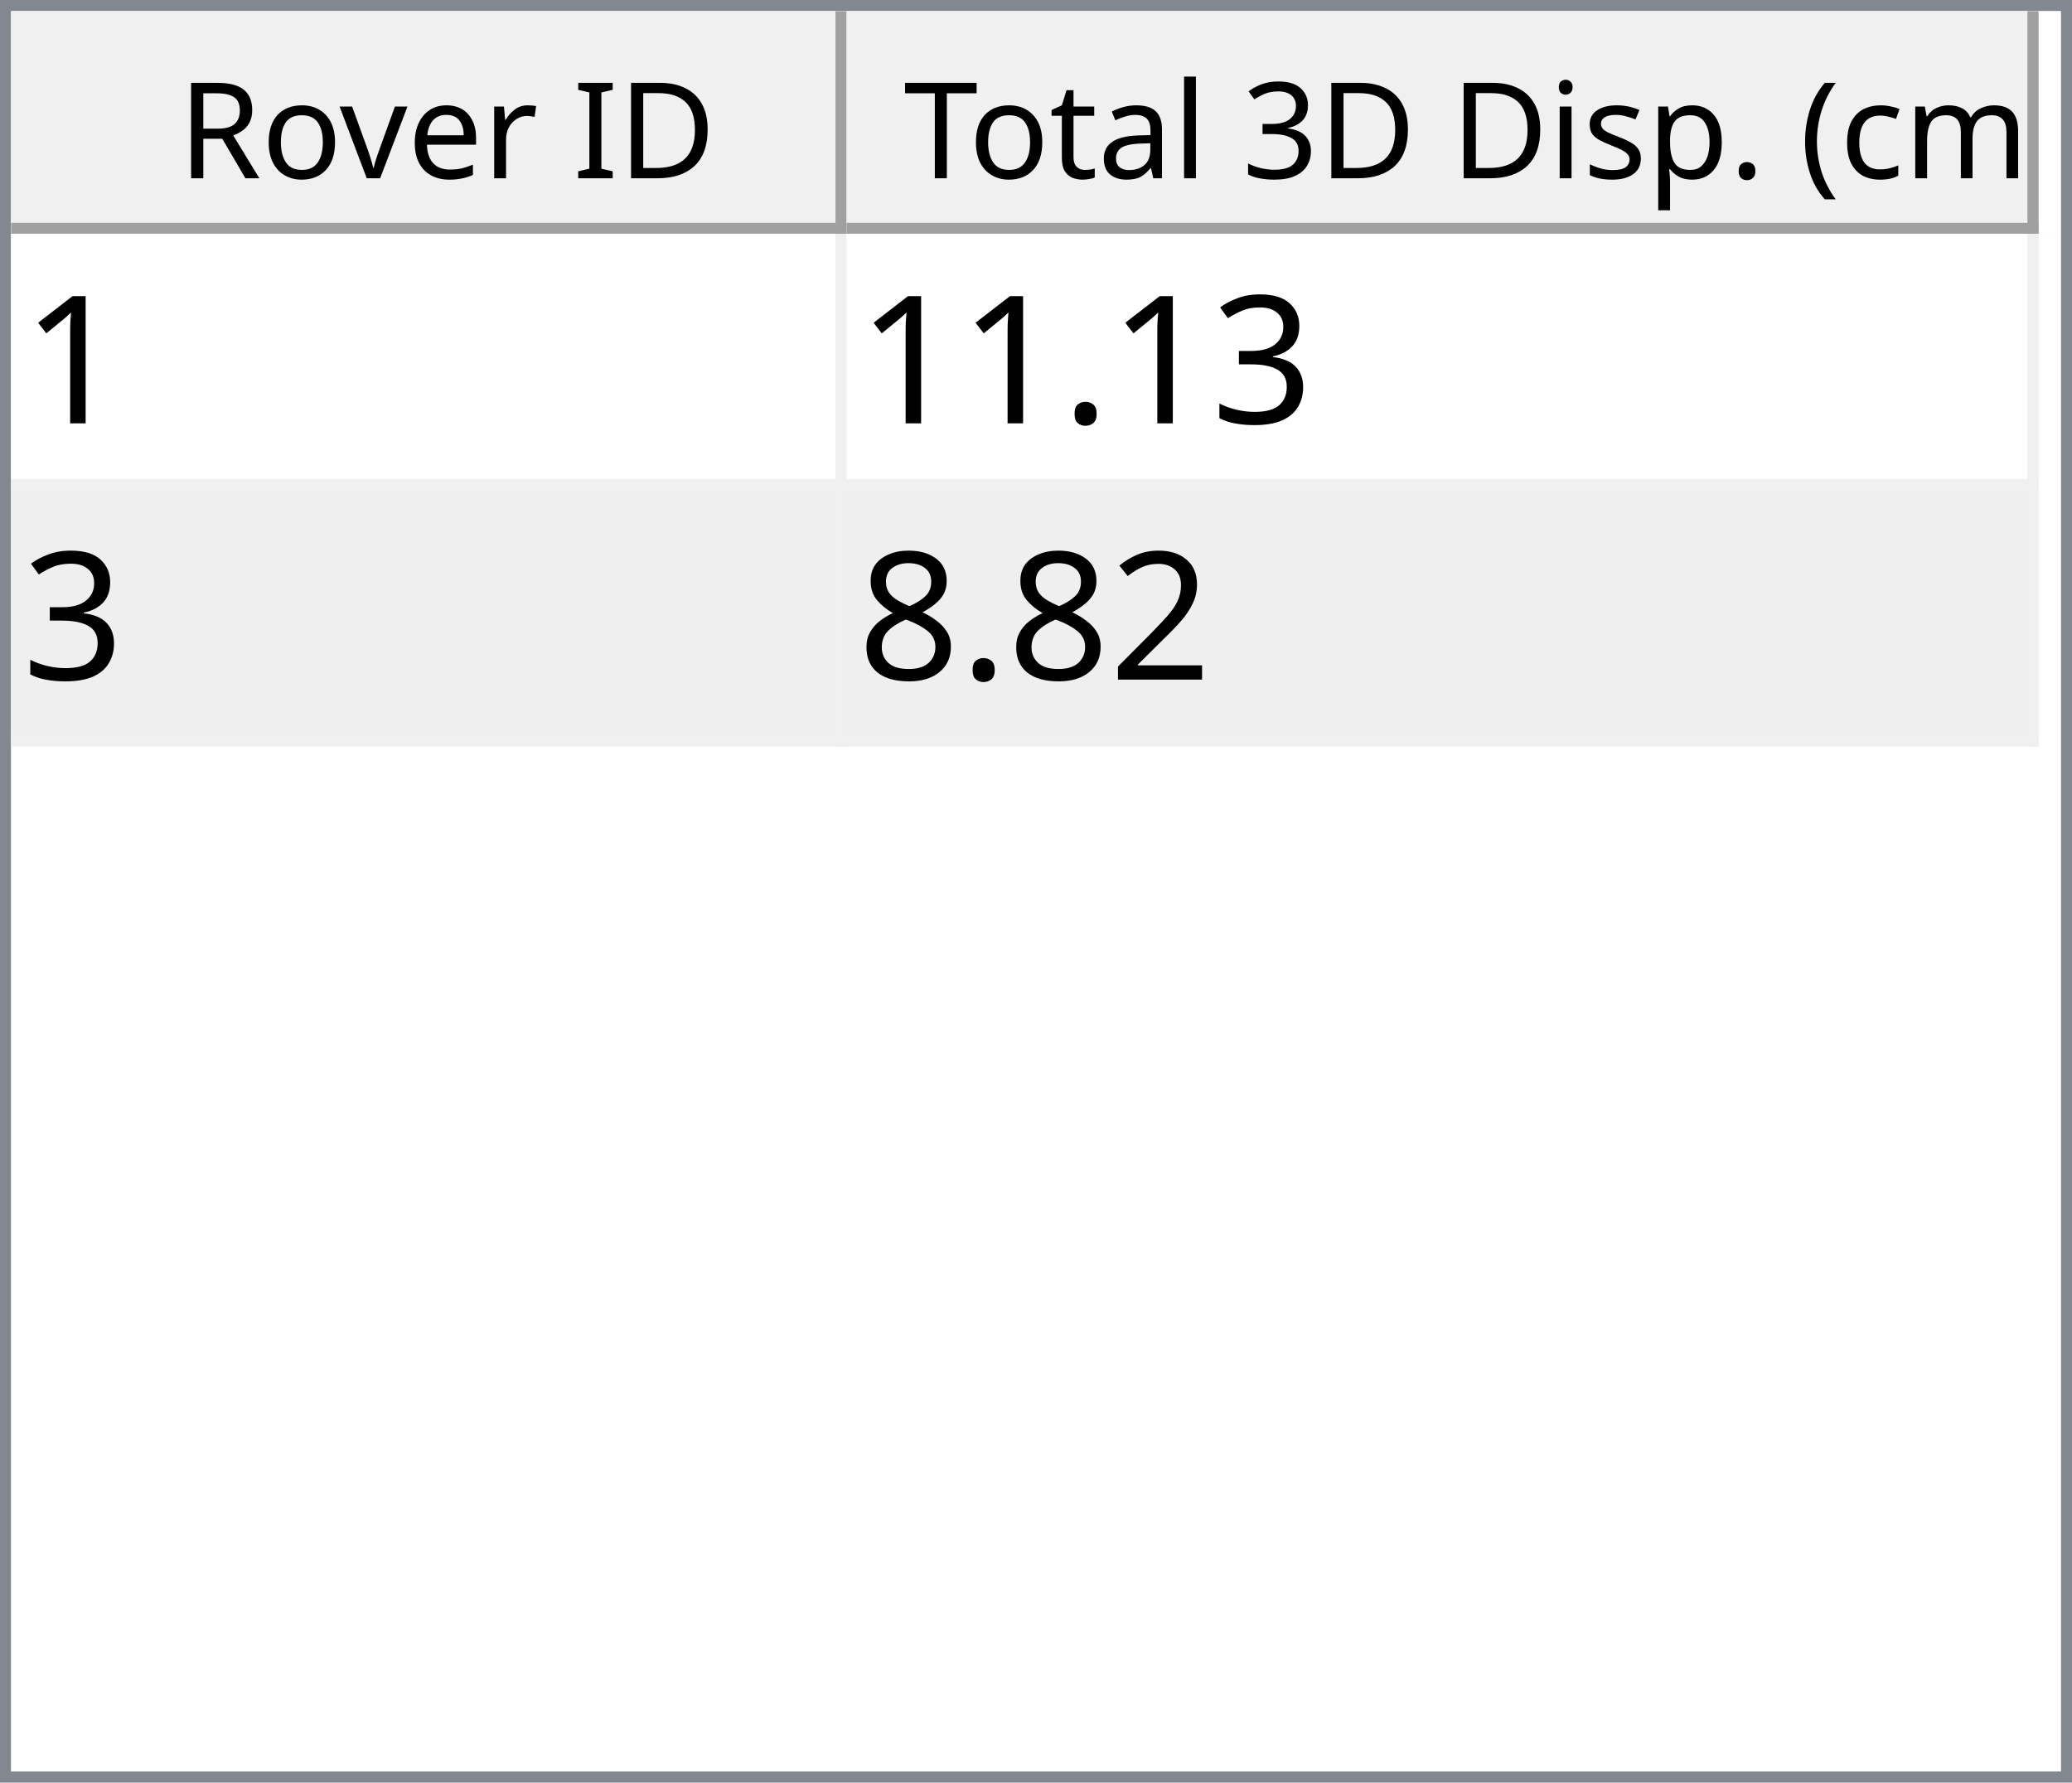
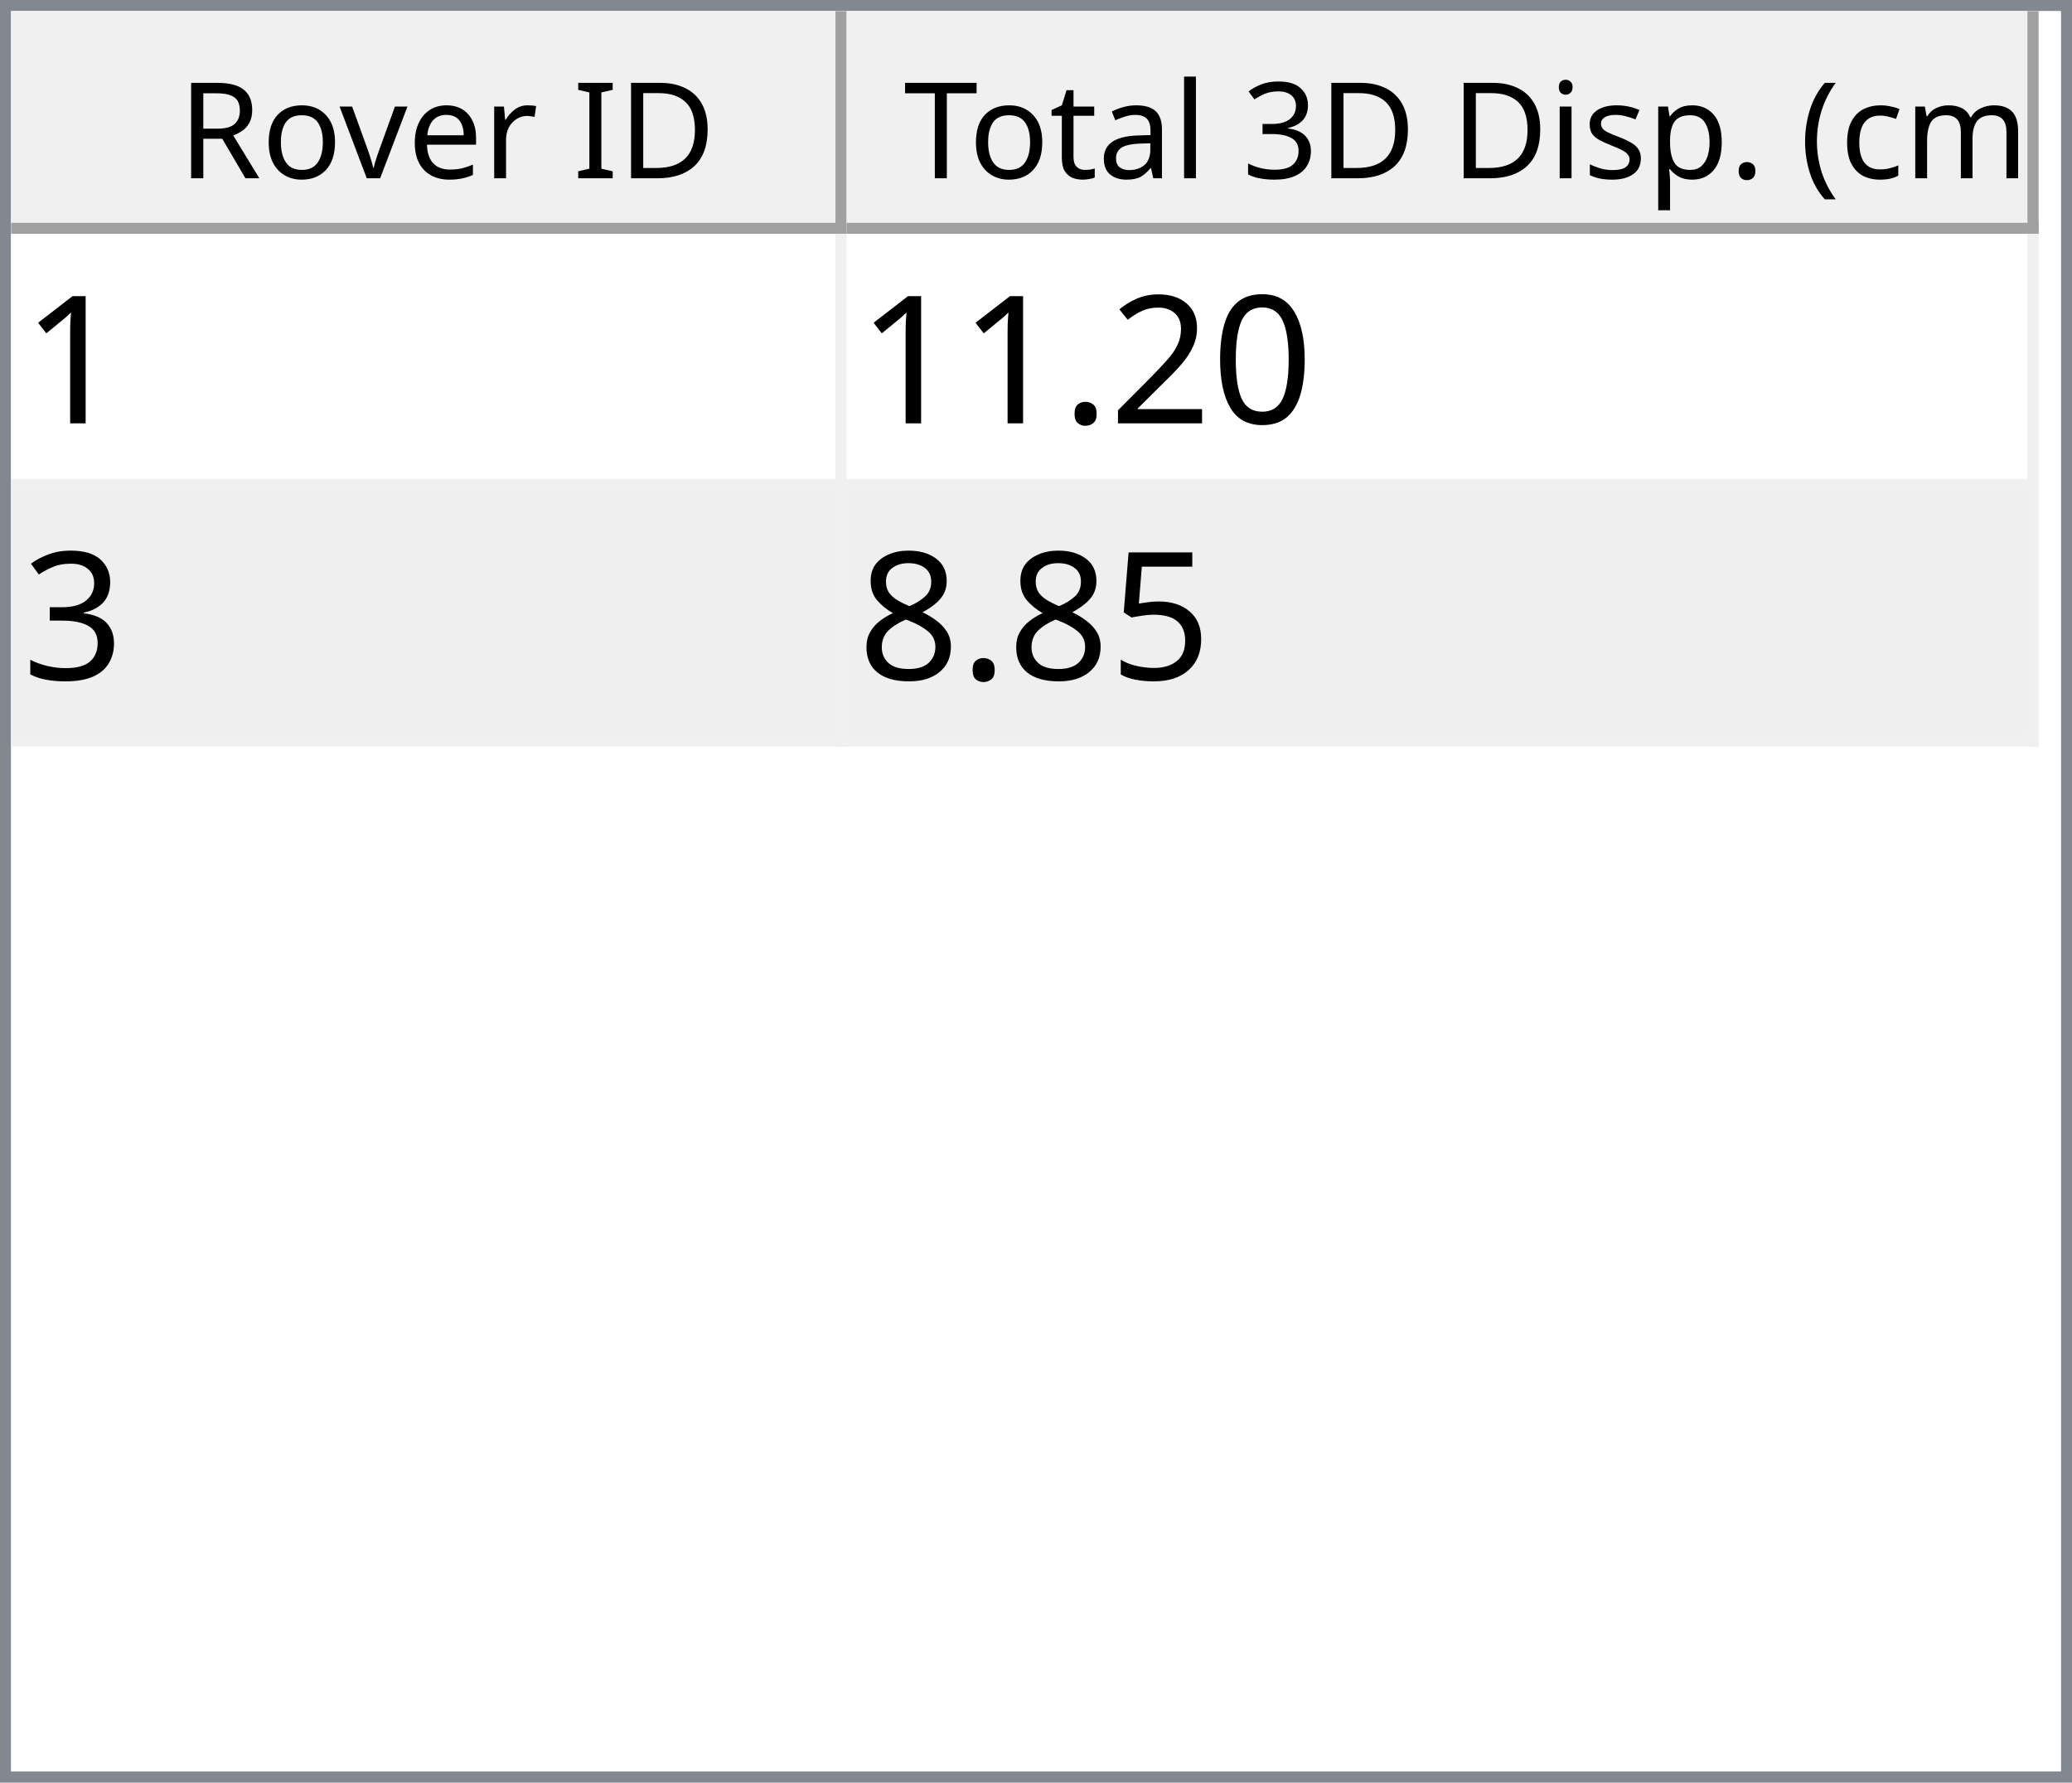
<svg xmlns="http://www.w3.org/2000/svg" style="fill-opacity:1; color-rendering:auto; color-interpolation:auto; text-rendering:auto; stroke:black; stroke-linecap:square; stroke-miterlimit:10; shape-rendering:auto; stroke-opacity:1; fill:black; stroke-dasharray:none; font-weight:normal; stroke-width:1; font-family:'Dialog'; font-style:normal; stroke-linejoin:miter; font-size:12px; stroke-dashoffset:0; image-rendering:auto;" width="186" height="160">
  <defs id="genericDefs" />
  <g>
    <defs id="defs1">
      <clipPath clipPathUnits="userSpaceOnUse" id="clipPath1">
        <path d="M0 0 L186 0 L186 160 L0 160 L0 0 Z" />
      </clipPath>
      <clipPath clipPathUnits="userSpaceOnUse" id="clipPath2">
        <path d="M0 0 L0 160 L186 160 L186 0 Z" />
      </clipPath>
      <clipPath clipPathUnits="userSpaceOnUse" id="clipPath3">
        <path d="M0 0 L0 20 L184 20 L184 0 Z" />
      </clipPath>
      <clipPath clipPathUnits="userSpaceOnUse" id="clipPath4">
        <path d="M0 0 L0 20 L75 20 L75 0 Z" />
      </clipPath>
      <clipPath clipPathUnits="userSpaceOnUse" id="clipPath5">
        <path d="M1 1 L1 19 L74 19 L74 1 Z" />
      </clipPath>
      <clipPath clipPathUnits="userSpaceOnUse" id="clipPath6">
        <path d="M0 0 L0 18 L73 18 L73 0 Z" />
      </clipPath>
      <clipPath clipPathUnits="userSpaceOnUse" id="clipPath7">
        <path d="M-0.5 -0.5 L-0.5 19.5 L74.5 19.5 L74.5 -0.5 Z" />
      </clipPath>
      <clipPath clipPathUnits="userSpaceOnUse" id="clipPath8">
        <path d="M0 0 L0 20 L107 20 L107 0 Z" />
      </clipPath>
      <clipPath clipPathUnits="userSpaceOnUse" id="clipPath9">
        <path d="M1 1 L1 19 L106 19 L106 1 Z" />
      </clipPath>
      <clipPath clipPathUnits="userSpaceOnUse" id="clipPath10">
        <path d="M0 0 L0 18 L105 18 L105 0 Z" />
      </clipPath>
      <clipPath clipPathUnits="userSpaceOnUse" id="clipPath11">
        <path d="M-0.5 -0.5 L-0.5 19.5 L106.5 19.5 L106.5 -0.5 Z" />
      </clipPath>
      <clipPath clipPathUnits="userSpaceOnUse" id="clipPath12">
        <path d="M0 0 L0 138 L184 138 L184 0 Z" />
      </clipPath>
      <clipPath clipPathUnits="userSpaceOnUse" id="clipPath13">
        <path d="M0 0 L0 46 L182 46 L182 0 Z" />
      </clipPath>
      <clipPath clipPathUnits="userSpaceOnUse" id="clipPath14">
        <path d="M-0.5 -0.5 L-0.5 45.5 L181.5 45.5 L181.5 -0.5 Z" />
      </clipPath>
      <clipPath clipPathUnits="userSpaceOnUse" id="clipPath15">
        <path d="M0 0 L0 22 L74 22 L74 0 Z" />
      </clipPath>
      <clipPath clipPathUnits="userSpaceOnUse" id="clipPath16">
        <path d="M0 0 L0 22 L106 22 L106 0 Z" />
      </clipPath>
      <font horiz-adv-x="64.551" id="font1">
        <font-face ascent="107.91" descent="25.098" units-per-em="100" style="font-style:normal; font-family:Segoe UI; font-weight:normal;" />
        <missing-glyph horiz-adv-x="64.551" d="M8.109 0 L8.109 68.266 L56.453 68.266 L56.453 0 L8.109 0 ZM15.328 7.234 L49.219 7.234 L49.219 61.031 L15.328 61.031 L15.328 7.234 Z" />
        <glyph unicode="D" horiz-adv-x="70.117" d="M9.188 0 L9.188 70.016 L28.516 70.016 Q65.531 70.016 65.531 35.891 Q65.531 19.672 55.25 9.836 Q44.969 0 27.734 0 L9.188 0 ZM17.391 62.594 L17.391 7.422 L27.828 7.422 Q41.609 7.422 49.273 14.797 Q56.938 22.172 56.938 35.688 Q56.938 62.594 28.328 62.594 L17.391 62.594 Z" />
        <glyph unicode="I" horiz-adv-x="26.611" d="M17.391 0 L9.188 0 L9.188 70.016 L17.391 70.016 L17.391 0 Z" />
        <glyph unicode=" " horiz-adv-x="27.393" d="" />
        <glyph unicode="r" horiz-adv-x="34.766" d="M34.188 41.891 Q32.078 43.5 28.125 43.5 Q23 43.5 19.555 38.672 Q16.109 33.844 16.109 25.484 L16.109 0 L8.109 0 L8.109 50 L16.109 50 L16.109 39.703 L16.312 39.703 Q18.016 44.969 21.531 47.922 Q25.047 50.875 29.391 50.875 Q32.516 50.875 34.188 50.203 L34.188 41.891 Z" />
        <glyph unicode="e" horiz-adv-x="52.295" d="M48.297 23 L12.984 23 Q13.188 14.656 17.484 10.109 Q21.781 5.562 29.297 5.562 Q37.75 5.562 44.828 11.141 L44.828 3.609 Q38.234 -1.172 27.391 -1.172 Q16.797 -1.172 10.742 5.641 Q4.688 12.453 4.688 24.812 Q4.688 36.469 11.305 43.82 Q17.922 51.172 27.734 51.172 Q37.547 51.172 42.922 44.828 Q48.297 38.484 48.297 27.203 L48.297 23 ZM40.094 29.781 Q40.047 36.719 36.75 40.578 Q33.453 44.438 27.594 44.438 Q21.922 44.438 17.969 40.383 Q14.016 36.328 13.094 29.781 L40.094 29.781 Z" />
        <glyph unicode="v" horiz-adv-x="47.9" d="M47.406 50 L27.484 0 L19.625 0 L0.688 50 L9.469 50 L22.172 13.672 Q23.578 9.672 23.922 6.688 L24.125 6.688 Q24.609 10.453 25.688 13.484 L38.969 50 L47.406 50 Z" />
        <glyph unicode="o" horiz-adv-x="58.594" d="M29 -1.172 Q17.922 -1.172 11.305 5.836 Q4.688 12.844 4.688 24.422 Q4.688 37.016 11.57 44.094 Q18.453 51.172 30.172 51.172 Q41.359 51.172 47.633 44.289 Q53.906 37.406 53.906 25.203 Q53.906 13.234 47.141 6.031 Q40.375 -1.172 29 -1.172 ZM29.594 44.438 Q21.875 44.438 17.383 39.188 Q12.891 33.938 12.891 24.703 Q12.891 15.828 17.43 10.695 Q21.969 5.562 29.594 5.562 Q37.359 5.562 41.531 10.594 Q45.703 15.625 45.703 24.906 Q45.703 34.281 41.531 39.359 Q37.359 44.438 29.594 44.438 Z" />
        <glyph unicode="R" horiz-adv-x="59.814" d="M59.375 0 L49.609 0 L37.891 19.625 Q36.281 22.359 34.766 24.289 Q33.25 26.219 31.664 27.438 Q30.078 28.656 28.25 29.219 Q26.422 29.781 24.125 29.781 L17.391 29.781 L17.391 0 L9.188 0 L9.188 70.016 L30.078 70.016 Q34.672 70.016 38.555 68.867 Q42.438 67.719 45.289 65.375 Q48.141 63.031 49.758 59.547 Q51.375 56.062 51.375 51.375 Q51.375 47.703 50.273 44.656 Q49.172 41.609 47.148 39.211 Q45.125 36.812 42.266 35.133 Q39.406 33.453 35.844 32.516 L35.844 32.328 Q37.594 31.547 38.891 30.547 Q40.188 29.547 41.359 28.18 Q42.531 26.812 43.68 25.078 Q44.828 23.344 46.234 21.047 L59.375 0 ZM17.391 62.594 L17.391 37.203 L28.516 37.203 Q31.594 37.203 34.203 38.133 Q36.812 39.062 38.719 40.797 Q40.625 42.531 41.703 45.047 Q42.781 47.562 42.781 50.688 Q42.781 56.297 39.141 59.445 Q35.5 62.594 28.609 62.594 L17.391 62.594 Z" />
        <glyph unicode=")" horiz-adv-x="30.176" d="M8.297 -15.922 L1.172 -15.922 Q16.406 2.344 16.406 26.812 Q16.406 51.469 1.078 70.016 L8.297 70.016 Q23.531 52.156 23.531 26.703 Q23.531 1.375 8.297 -15.922 Z" />
        <glyph unicode="m" horiz-adv-x="86.133" d="M79.109 0 L71.094 0 L71.094 28.719 Q71.094 37.016 68.531 40.727 Q65.969 44.438 59.906 44.438 Q54.781 44.438 51.195 39.75 Q47.609 35.062 47.609 28.516 L47.609 0 L39.594 0 L39.594 29.688 Q39.594 44.438 28.219 44.438 Q22.953 44.438 19.531 40.016 Q16.109 35.594 16.109 28.516 L16.109 0 L8.109 0 L8.109 50 L16.109 50 L16.109 42.094 L16.312 42.094 Q21.625 51.172 31.844 51.172 Q36.969 51.172 40.773 48.312 Q44.578 45.453 46 40.828 Q51.562 51.172 62.594 51.172 Q79.109 51.172 79.109 30.812 L79.109 0 Z" />
        <glyph unicode="c" horiz-adv-x="46.191" d="M42.188 2.297 Q36.422 -1.172 28.516 -1.172 Q17.828 -1.172 11.258 5.789 Q4.688 12.75 4.688 23.828 Q4.688 36.188 11.766 43.68 Q18.844 51.172 30.672 51.172 Q37.25 51.172 42.281 48.734 L42.281 40.531 Q36.719 44.438 30.375 44.438 Q22.703 44.438 17.797 38.945 Q12.891 33.453 12.891 24.516 Q12.891 15.719 17.508 10.641 Q22.125 5.562 29.891 5.562 Q36.422 5.562 42.188 9.906 L42.188 2.297 Z" />
        <glyph unicode="(" horiz-adv-x="30.176" d="M29.109 -15.922 L21.969 -15.922 Q6.844 1.375 6.844 26.703 Q6.844 52.156 21.969 70.016 L29.203 70.016 Q13.875 51.469 13.875 26.812 Q13.875 2.344 29.109 -15.922 Z" />
        <glyph unicode="." horiz-adv-x="21.68" d="M10.891 -1.078 Q8.641 -1.078 7.055 0.539 Q5.469 2.156 5.469 4.391 Q5.469 6.641 7.055 8.273 Q8.641 9.906 10.891 9.906 Q13.188 9.906 14.797 8.273 Q16.406 6.641 16.406 4.391 Q16.406 2.156 14.797 0.539 Q13.188 -1.078 10.891 -1.078 Z" />
        <glyph unicode="p" horiz-adv-x="58.789" d="M16.312 7.234 L16.109 7.234 L16.109 -23 L8.109 -23 L8.109 50 L16.109 50 L16.109 41.219 L16.312 41.219 Q22.219 51.172 33.594 51.172 Q43.266 51.172 48.688 44.461 Q54.109 37.75 54.109 26.469 Q54.109 13.922 48 6.375 Q41.891 -1.172 31.297 -1.172 Q21.578 -1.172 16.312 7.234 ZM16.109 27.391 L16.109 20.406 Q16.109 14.203 20.141 9.883 Q24.172 5.562 30.375 5.562 Q37.641 5.562 41.773 11.133 Q45.906 16.703 45.906 26.609 Q45.906 34.969 42.047 39.703 Q38.188 44.438 31.594 44.438 Q24.609 44.438 20.359 39.578 Q16.109 34.719 16.109 27.391 Z" />
        <glyph unicode="s" horiz-adv-x="42.432" d="M5.078 1.812 L5.078 10.406 Q11.625 5.562 19.484 5.562 Q30.031 5.562 30.031 12.594 Q30.031 14.594 29.125 15.992 Q28.219 17.391 26.68 18.461 Q25.141 19.531 23.07 20.383 Q21 21.234 18.609 22.172 Q15.281 23.484 12.766 24.828 Q10.25 26.172 8.57 27.859 Q6.891 29.547 6.031 31.695 Q5.172 33.844 5.172 36.719 Q5.172 40.234 6.789 42.945 Q8.406 45.656 11.086 47.484 Q13.766 49.312 17.211 50.242 Q20.656 51.172 24.312 51.172 Q30.812 51.172 35.938 48.922 L35.938 40.828 Q30.422 44.438 23.25 44.438 Q21 44.438 19.195 43.922 Q17.391 43.406 16.094 42.477 Q14.797 41.547 14.086 40.258 Q13.375 38.969 13.375 37.406 Q13.375 35.453 14.086 34.133 Q14.797 32.812 16.164 31.789 Q17.531 30.766 19.484 29.938 Q21.438 29.109 23.922 28.125 Q27.25 26.859 29.883 25.516 Q32.516 24.172 34.375 22.484 Q36.234 20.797 37.234 18.602 Q38.234 16.406 38.234 13.375 Q38.234 9.672 36.602 6.938 Q34.969 4.203 32.234 2.398 Q29.5 0.594 25.93 -0.289 Q22.359 -1.172 18.453 -1.172 Q10.75 -1.172 5.078 1.812 Z" />
        <glyph unicode="i" horiz-adv-x="24.219" d="M12.203 62.703 Q10.062 62.703 8.547 64.164 Q7.031 65.625 7.031 67.875 Q7.031 70.125 8.547 71.609 Q10.062 73.094 12.203 73.094 Q14.406 73.094 15.945 71.609 Q17.484 70.125 17.484 67.875 Q17.484 65.719 15.945 64.211 Q14.406 62.703 12.203 62.703 ZM16.109 0 L8.109 0 L8.109 50 L16.109 50 L16.109 0 Z" />
        <glyph unicode="3" horiz-adv-x="53.906" d="M46.531 19.828 Q46.531 15.094 44.75 11.211 Q42.969 7.328 39.719 4.57 Q36.469 1.812 31.93 0.297 Q27.391 -1.219 21.922 -1.219 Q11.922 -1.219 6 2.594 L6 11.188 Q13.094 5.609 22.219 5.609 Q25.875 5.609 28.828 6.539 Q31.781 7.469 33.906 9.227 Q36.031 10.984 37.18 13.477 Q38.328 15.969 38.328 19.094 Q38.328 32.812 18.797 32.812 L12.984 32.812 L12.984 39.594 L18.5 39.594 Q35.797 39.594 35.797 52.484 Q35.797 64.406 22.609 64.406 Q15.188 64.406 8.688 59.422 L8.688 67.188 Q15.375 71.188 24.609 71.188 Q29 71.188 32.57 69.969 Q36.141 68.75 38.68 66.555 Q41.219 64.359 42.609 61.281 Q44 58.203 44 54.5 Q44 40.672 30.031 36.719 L30.031 36.531 Q33.594 36.141 36.625 34.797 Q39.656 33.453 41.852 31.305 Q44.047 29.156 45.289 26.25 Q46.531 23.344 46.531 19.828 Z" />
        <glyph unicode="l" horiz-adv-x="24.219" d="M16.109 0 L8.109 0 L8.109 74.031 L16.109 74.031 L16.109 0 Z" />
        <glyph unicode="a" horiz-adv-x="50.879" d="M43.891 0 L35.891 0 L35.891 7.812 L35.688 7.812 Q30.469 -1.172 20.312 -1.172 Q12.844 -1.172 8.617 2.781 Q4.391 6.734 4.391 13.281 Q4.391 27.297 20.906 29.594 L35.891 31.688 Q35.891 44.438 25.594 44.438 Q16.547 44.438 9.281 38.281 L9.281 46.484 Q16.656 51.172 26.266 51.172 Q43.891 51.172 43.891 32.516 L43.891 0 ZM35.891 25.297 L23.828 23.641 Q18.266 22.859 15.43 20.875 Q12.594 18.891 12.594 13.875 Q12.594 10.203 15.211 7.883 Q17.828 5.562 22.172 5.562 Q28.125 5.562 32.008 9.742 Q35.891 13.922 35.891 20.312 L35.891 25.297 Z" />
        <glyph unicode="t" horiz-adv-x="33.887" d="M31.297 0.484 Q28.469 -1.078 23.828 -1.078 Q10.688 -1.078 10.688 13.578 L10.688 43.172 L2.094 43.172 L2.094 50 L10.688 50 L10.688 62.203 L18.703 64.797 L18.703 50 L31.297 50 L31.297 43.172 L18.703 43.172 L18.703 14.984 Q18.703 9.969 20.414 7.82 Q22.125 5.672 26.078 5.672 Q29.109 5.672 31.297 7.328 L31.297 0.484 Z" />
        <glyph unicode="T" horiz-adv-x="52.393" d="M50.594 62.594 L30.375 62.594 L30.375 0 L22.172 0 L22.172 62.594 L2 62.594 L2 70.016 L50.594 70.016 L50.594 62.594 Z" />
      </font>
      <font horiz-adv-x="75.0" id="font2">
        <font-face ascent="100.537" descent="21.973" units-per-em="100" style="font-style:normal; font-family:sans-serif; font-weight:normal;" />
        <missing-glyph horiz-adv-x="75.0" d="M12.5 0 L12.5 62.5 L62.5 62.5 L62.5 0 L12.5 0 ZM14.062 1.562 L60.938 1.562 L60.938 60.938 L14.062 60.938 L14.062 1.562 Z" />
        <glyph unicode="1" horiz-adv-x="55.615" d="M37.25 0 L28.469 0 L28.469 56 Q25.297 52.984 20.141 49.953 Q14.984 46.922 10.891 45.406 L10.891 53.906 Q18.266 57.375 23.781 62.305 Q29.297 67.234 31.594 71.875 L37.25 71.875 L37.25 0 Z" />
+         <glyph unicode="0" horiz-adv-x="55.615" d="M4.156 35.297 Q4.156 48 6.766 55.742 Q9.375 63.484 14.523 67.68 Q19.672 71.875 27.484 71.875 Q33.25 71.875 37.594 69.555 Q41.938 67.234 44.773 62.867 Q47.609 58.5 49.219 52.227 Q50.828 45.953 50.828 35.297 Q50.828 22.703 48.242 14.969 Q45.656 7.234 40.508 3.008 Q35.359 -1.219 27.484 -1.219 Q17.141 -1.219 11.234 6.203 Q4.156 15.141 4.156 35.297 ZM13.188 35.297 Q13.188 17.672 17.312 11.836 Q21.438 6 27.484 6 Q33.547 6 37.672 11.859 Q41.797 17.719 41.797 35.297 Q41.797 52.984 37.672 58.789 Q33.547 64.594 27.391 64.594 Q21.344 64.594 17.719 59.469 Q13.188 52.938 13.188 35.297 Z" />
+         <glyph unicode="2" horiz-adv-x="55.615" d="M50.344 8.453 L50.344 0 L3.031 0 Q2.938 3.172 4.047 6.109 Q5.859 10.938 9.836 15.625 Q13.812 20.312 21.344 26.469 Q33.016 36.031 37.117 41.625 Q41.219 47.219 41.219 52.203 Q41.219 57.422 37.477 61.008 Q33.734 64.594 27.734 64.594 Q21.391 64.594 17.578 60.789 Q13.766 56.984 13.719 50.25 L4.688 51.172 Q5.609 61.281 11.664 66.578 Q17.719 71.875 27.938 71.875 Q38.234 71.875 44.242 66.164 Q50.25 60.453 50.25 52 Q50.25 47.703 48.492 43.555 Q46.734 39.406 42.656 34.812 Q38.578 30.219 29.109 22.219 Q21.188 15.578 18.945 13.211 Q16.703 10.844 15.234 8.453 L50.344 8.453 Z" />
+         <glyph unicode="." horiz-adv-x="27.783" d="M9.078 0 L9.078 10.016 L19.094 10.016 L19.094 0 L9.078 0 Z" />
        <glyph unicode="3" horiz-adv-x="55.615" d="M4.203 18.891 L12.984 20.062 Q14.5 12.594 18.141 9.297 Q21.781 6 27 6 Q33.203 6 37.477 10.297 Q41.75 14.594 41.75 20.953 Q41.75 27 37.797 30.93 Q33.844 34.859 27.734 34.859 Q25.25 34.859 21.531 33.891 L22.516 41.609 Q23.391 41.5 23.922 41.5 Q29.547 41.5 34.039 44.43 Q38.531 47.359 38.531 53.469 Q38.531 58.297 35.258 61.477 Q31.984 64.656 26.812 64.656 Q21.688 64.656 18.266 61.43 Q14.844 58.203 13.875 51.766 L5.078 53.328 Q6.688 62.156 12.398 67.016 Q18.109 71.875 26.609 71.875 Q32.469 71.875 37.398 69.359 Q42.328 66.844 44.945 62.5 Q47.562 58.156 47.562 53.266 Q47.562 48.641 45.07 44.828 Q42.578 41.016 37.703 38.766 Q44.047 37.312 47.562 32.695 Q51.078 28.078 51.078 21.141 Q51.078 11.766 44.242 5.25 Q37.406 -1.266 26.953 -1.266 Q17.531 -1.266 11.305 4.352 Q5.078 9.969 4.203 18.891 Z" />
-         <glyph unicode="." horiz-adv-x="27.783" d="M9.078 0 L9.078 10.016 L19.094 10.016 L19.094 0 L9.078 0 Z" />
-         <glyph unicode="2" horiz-adv-x="55.615" d="M50.344 8.453 L50.344 0 L3.031 0 Q2.938 3.172 4.047 6.109 Q5.859 10.938 9.836 15.625 Q13.812 20.312 21.344 26.469 Q33.016 36.031 37.117 41.625 Q41.219 47.219 41.219 52.203 Q41.219 57.422 37.477 61.008 Q33.734 64.594 27.734 64.594 Q21.391 64.594 17.578 60.789 Q13.766 56.984 13.719 50.25 L4.688 51.172 Q5.609 61.281 11.664 66.578 Q17.719 71.875 27.938 71.875 Q38.234 71.875 44.242 66.164 Q50.25 60.453 50.25 52 Q50.25 47.703 48.492 43.555 Q46.734 39.406 42.656 34.812 Q38.578 30.219 29.109 22.219 Q21.188 15.578 18.945 13.211 Q16.703 10.844 15.234 8.453 L50.344 8.453 Z" />
+         <glyph unicode="5" horiz-adv-x="55.615" d="M4.156 18.75 L13.375 19.531 Q14.406 12.797 18.141 9.398 Q21.875 6 27.156 6 Q33.5 6 37.891 10.789 Q42.281 15.578 42.281 23.484 Q42.281 31 38.062 35.352 Q33.844 39.703 27 39.703 Q22.75 39.703 19.336 37.773 Q15.922 35.844 13.969 32.766 L5.719 33.844 L12.641 70.609 L48.25 70.609 L48.25 62.203 L19.672 62.203 L15.828 42.969 Q22.266 47.469 29.344 47.469 Q38.719 47.469 45.164 40.969 Q51.609 34.469 51.609 24.266 Q51.609 14.547 45.953 7.469 Q39.062 -1.219 27.156 -1.219 Q17.391 -1.219 11.211 4.25 Q5.031 9.719 4.156 18.75 Z" />
        <glyph unicode="8" horiz-adv-x="55.615" d="M17.672 38.812 Q12.203 40.828 9.57 44.539 Q6.938 48.25 6.938 53.422 Q6.938 61.234 12.555 66.555 Q18.172 71.875 27.484 71.875 Q36.859 71.875 42.578 66.43 Q48.297 60.984 48.297 53.172 Q48.297 48.188 45.68 44.508 Q43.062 40.828 37.75 38.812 Q44.344 36.672 47.781 31.883 Q51.219 27.094 51.219 20.453 Q51.219 11.281 44.727 5.031 Q38.234 -1.219 27.641 -1.219 Q17.047 -1.219 10.547 5.055 Q4.047 11.328 4.047 20.703 Q4.047 27.688 7.594 32.398 Q11.141 37.109 17.672 38.812 ZM15.922 53.719 Q15.922 48.641 19.195 45.414 Q22.469 42.188 27.688 42.188 Q32.766 42.188 36.016 45.383 Q39.266 48.578 39.266 53.219 Q39.266 58.062 35.914 61.359 Q32.562 64.656 27.594 64.656 Q22.562 64.656 19.242 61.43 Q15.922 58.203 15.922 53.719 ZM13.094 20.656 Q13.094 16.891 14.875 13.375 Q16.656 9.859 20.172 7.93 Q23.688 6 27.734 6 Q34.031 6 38.133 10.055 Q42.234 14.109 42.234 20.359 Q42.234 26.703 38.016 30.859 Q33.797 35.016 27.438 35.016 Q21.234 35.016 17.164 30.914 Q13.094 26.812 13.094 20.656 Z" />
      </font>
    </defs>
    <g style="fill:white; stroke:white;">
      <rect x="0" y="0" width="186" style="clip-path:url(#clipPath1); stroke:none;" height="160" />
    </g>
    <g style="fill:white; text-rendering:optimizeSpeed; color-rendering:optimizeSpeed; image-rendering:optimizeSpeed; shape-rendering:crispEdges; stroke:white; color-interpolation:sRGB;">
      <rect x="0" width="186" height="160" y="0" style="stroke:none;" />
      <path style="stroke:none;" d="M0 160 L186 160 L186 0 L0 0 Z" />
    </g>
    <g style="fill:rgb(240,240,240); font-family:'Segoe UI'; stroke:rgb(240,240,240);">
      <rect x="0" y="0" width="186" style="clip-path:url(#clipPath2); stroke:none;" height="160" />
    </g>
    <g style="fill:rgb(130,135,144); font-family:'Segoe UI'; stroke:rgb(130,135,144);">
      <path d="M0 0 L186 0 L186 160 L0 160 L0 0 ZM1 1 L185 1 L185 159 L1 159 L1 1 Z" style="fill-rule:evenodd; clip-path:url(#clipPath2); stroke:none;" />
    </g>
    <g style="fill:white; font-family:'Segoe UI'; stroke:white;" transform="translate(1,1)">
      <rect x="0" y="0" width="184" style="clip-path:url(#clipPath3); stroke:none;" height="20" />
    </g>
    <g style="fill:rgb(240,240,240); font-family:'Segoe UI'; stroke:rgb(240,240,240);" transform="translate(1,1)">
      <rect x="0" y="0" width="75" style="clip-path:url(#clipPath4); stroke:none;" height="20" />
    </g>
    <g style="font-family:'Segoe UI';" transform="translate(2,2)">
      <text x="14" xml:space="preserve" y="14" style="clip-path:url(#clipPath6); stroke:none;">Rover ID</text>
    </g>
    <g style="fill:rgb(160,160,160); font-family:'Segoe UI'; stroke:rgb(160,160,160); stroke-linejoin:bevel;" transform="translate(1.5,1.5)">
      <line x1="74" x2="74" y1="0" style="fill:none; clip-path:url(#clipPath7);" y2="19" />
    </g>
    <g style="fill:rgb(160,160,160); font-family:'Segoe UI'; stroke:rgb(160,160,160); stroke-linejoin:bevel;" transform="matrix(1,0,0,1,1,1) translate(0.5,0.5)">
      <line x1="0" x2="74" y1="19" style="fill:none; clip-path:url(#clipPath7);" y2="19" />
    </g>
    <g style="fill:rgb(240,240,240); font-family:'Segoe UI'; stroke:rgb(240,240,240);" transform="translate(76,1)">
      <rect x="0" y="0" width="107" style="clip-path:url(#clipPath8); stroke:none;" height="20" />
    </g>
    <g style="font-family:'Segoe UI';" transform="translate(77,2)">
      <text x="1" xml:space="preserve" y="14" style="clip-path:url(#clipPath10); stroke:none;"> Total 3D Disp. (cm)</text>
    </g>
    <g style="fill:rgb(160,160,160); font-family:'Segoe UI'; stroke:rgb(160,160,160); stroke-linejoin:bevel;" transform="translate(76.5,1.5)">
      <line x1="106" x2="106" y1="0" style="fill:none; clip-path:url(#clipPath11);" y2="19" />
    </g>
    <g style="fill:rgb(160,160,160); font-family:'Segoe UI'; stroke:rgb(160,160,160); stroke-linejoin:bevel;" transform="matrix(1,0,0,1,76,1) translate(0.5,0.5)">
      <line x1="0" x2="106" y1="19" style="fill:none; clip-path:url(#clipPath11);" y2="19" />
    </g>
    <g style="fill:white; font-family:'Segoe UI'; stroke:white;" transform="translate(1,21)">
      <rect x="0" y="0" width="184" style="clip-path:url(#clipPath12); stroke:none;" height="138" />
    </g>
    <g style="fill:rgb(240,240,240); font-size:16px; font-family:sans-serif; stroke:rgb(240,240,240);" transform="translate(1,21)">
      <rect x="0" y="0" width="182" style="clip-path:url(#clipPath13); stroke:none;" height="46" />
      <line transform="translate(0.5,0.5)" x1="0" x2="181" y1="22" style="clip-path:url(#clipPath14); fill:none; stroke-linejoin:bevel;" y2="22" />
    </g>
    <g transform="matrix(1,0,0,1,1,21) translate(0.5,0.5)" style="fill:rgb(240,240,240); font-size:16px; font-family:sans-serif; stroke:rgb(240,240,240); stroke-linejoin:bevel;">
      <line x1="0" x2="181" y1="45" style="fill:none; clip-path:url(#clipPath14);" y2="45" />
    </g>
    <g transform="matrix(1,0,0,1,1,21) translate(0.5,0.5)" style="fill:rgb(240,240,240); font-size:16px; font-family:sans-serif; stroke:rgb(240,240,240); stroke-linejoin:bevel;">
      <line x1="74" x2="74" y1="0" style="fill:none; clip-path:url(#clipPath14);" y2="45" />
    </g>
    <g transform="matrix(1,0,0,1,1,21) translate(0.5,0.5)" style="fill:rgb(240,240,240); font-size:16px; font-family:sans-serif; stroke:rgb(240,240,240); stroke-linejoin:bevel;">
      <line x1="181" x2="181" y1="0" style="fill:none; clip-path:url(#clipPath14);" y2="45" />
    </g>
    <g style="fill:white; font-size:16px; font-family:sans-serif; stroke:white;" transform="matrix(1,0,0,1,1,21)">
      <rect x="0" y="0" width="74" style="clip-path:url(#clipPath15); stroke:none;" height="22" />
      <text x="1" y="17" style="fill:black; clip-path:url(#clipPath15); stroke:none;" xml:space="preserve">1</text>
    </g>
    <g style="fill:white; font-size:16px; font-family:sans-serif; stroke:white;" transform="matrix(1,0,0,1,1,21) translate(75,0)">
      <rect x="0" y="0" width="106" style="clip-path:url(#clipPath16); stroke:none;" height="22" />
-       <text x="1" y="17" style="fill:black; clip-path:url(#clipPath16); stroke:none;" xml:space="preserve">11.13</text>
+       <text x="1" y="17" style="fill:black; clip-path:url(#clipPath16); stroke:none;" xml:space="preserve">11.20</text>
    </g>
    <g style="fill:rgb(239,239,239); font-size:16px; font-family:sans-serif; stroke:rgb(239,239,239);" transform="matrix(1,0,0,1,1,21) translate(0,23)">
      <rect x="0" y="0" width="74" style="clip-path:url(#clipPath15); stroke:none;" height="22" />
      <text x="1" y="17" style="fill:black; clip-path:url(#clipPath15); stroke:none;" xml:space="preserve">3</text>
    </g>
    <g style="fill:rgb(239,239,239); font-size:16px; font-family:sans-serif; stroke:rgb(239,239,239);" transform="matrix(1,0,0,1,1,21) translate(75,23)">
      <rect x="0" y="0" width="106" style="clip-path:url(#clipPath16); stroke:none;" height="22" />
-       <text x="1" y="17" style="fill:black; clip-path:url(#clipPath16); stroke:none;" xml:space="preserve">8.82</text>
+       <text x="1" y="17" style="fill:black; clip-path:url(#clipPath16); stroke:none;" xml:space="preserve">8.85</text>
    </g>
  </g>
</svg>
